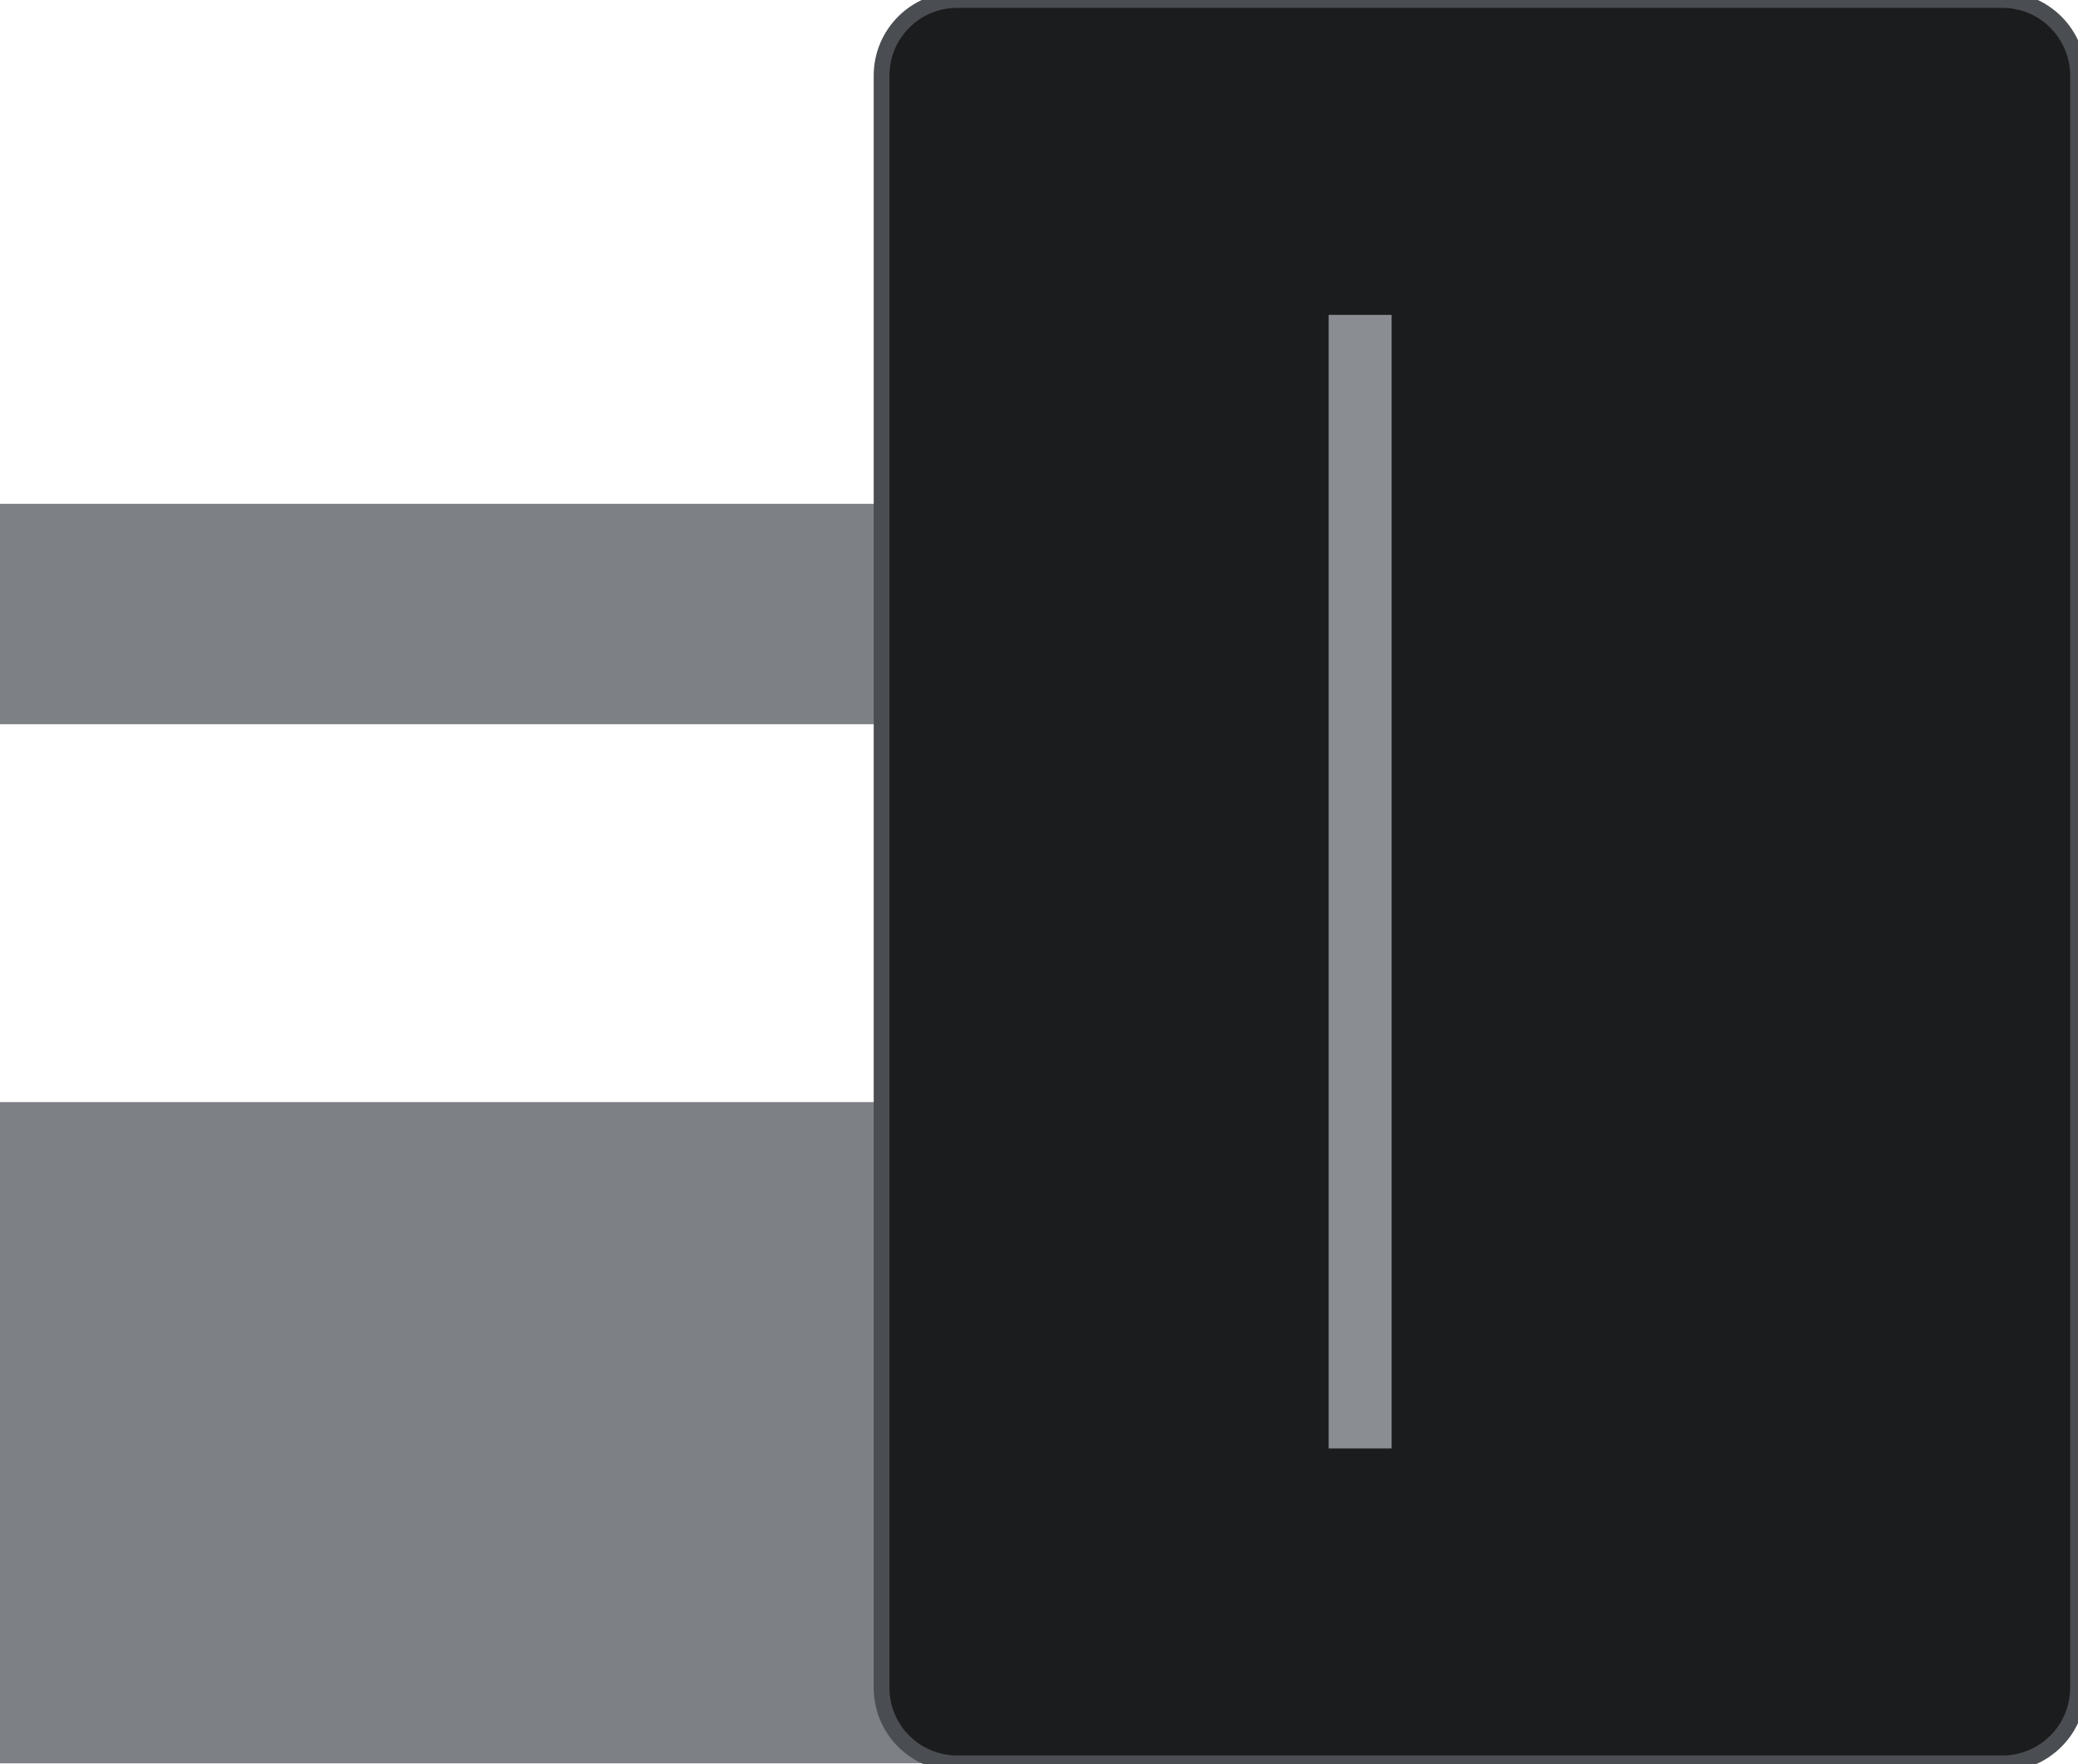
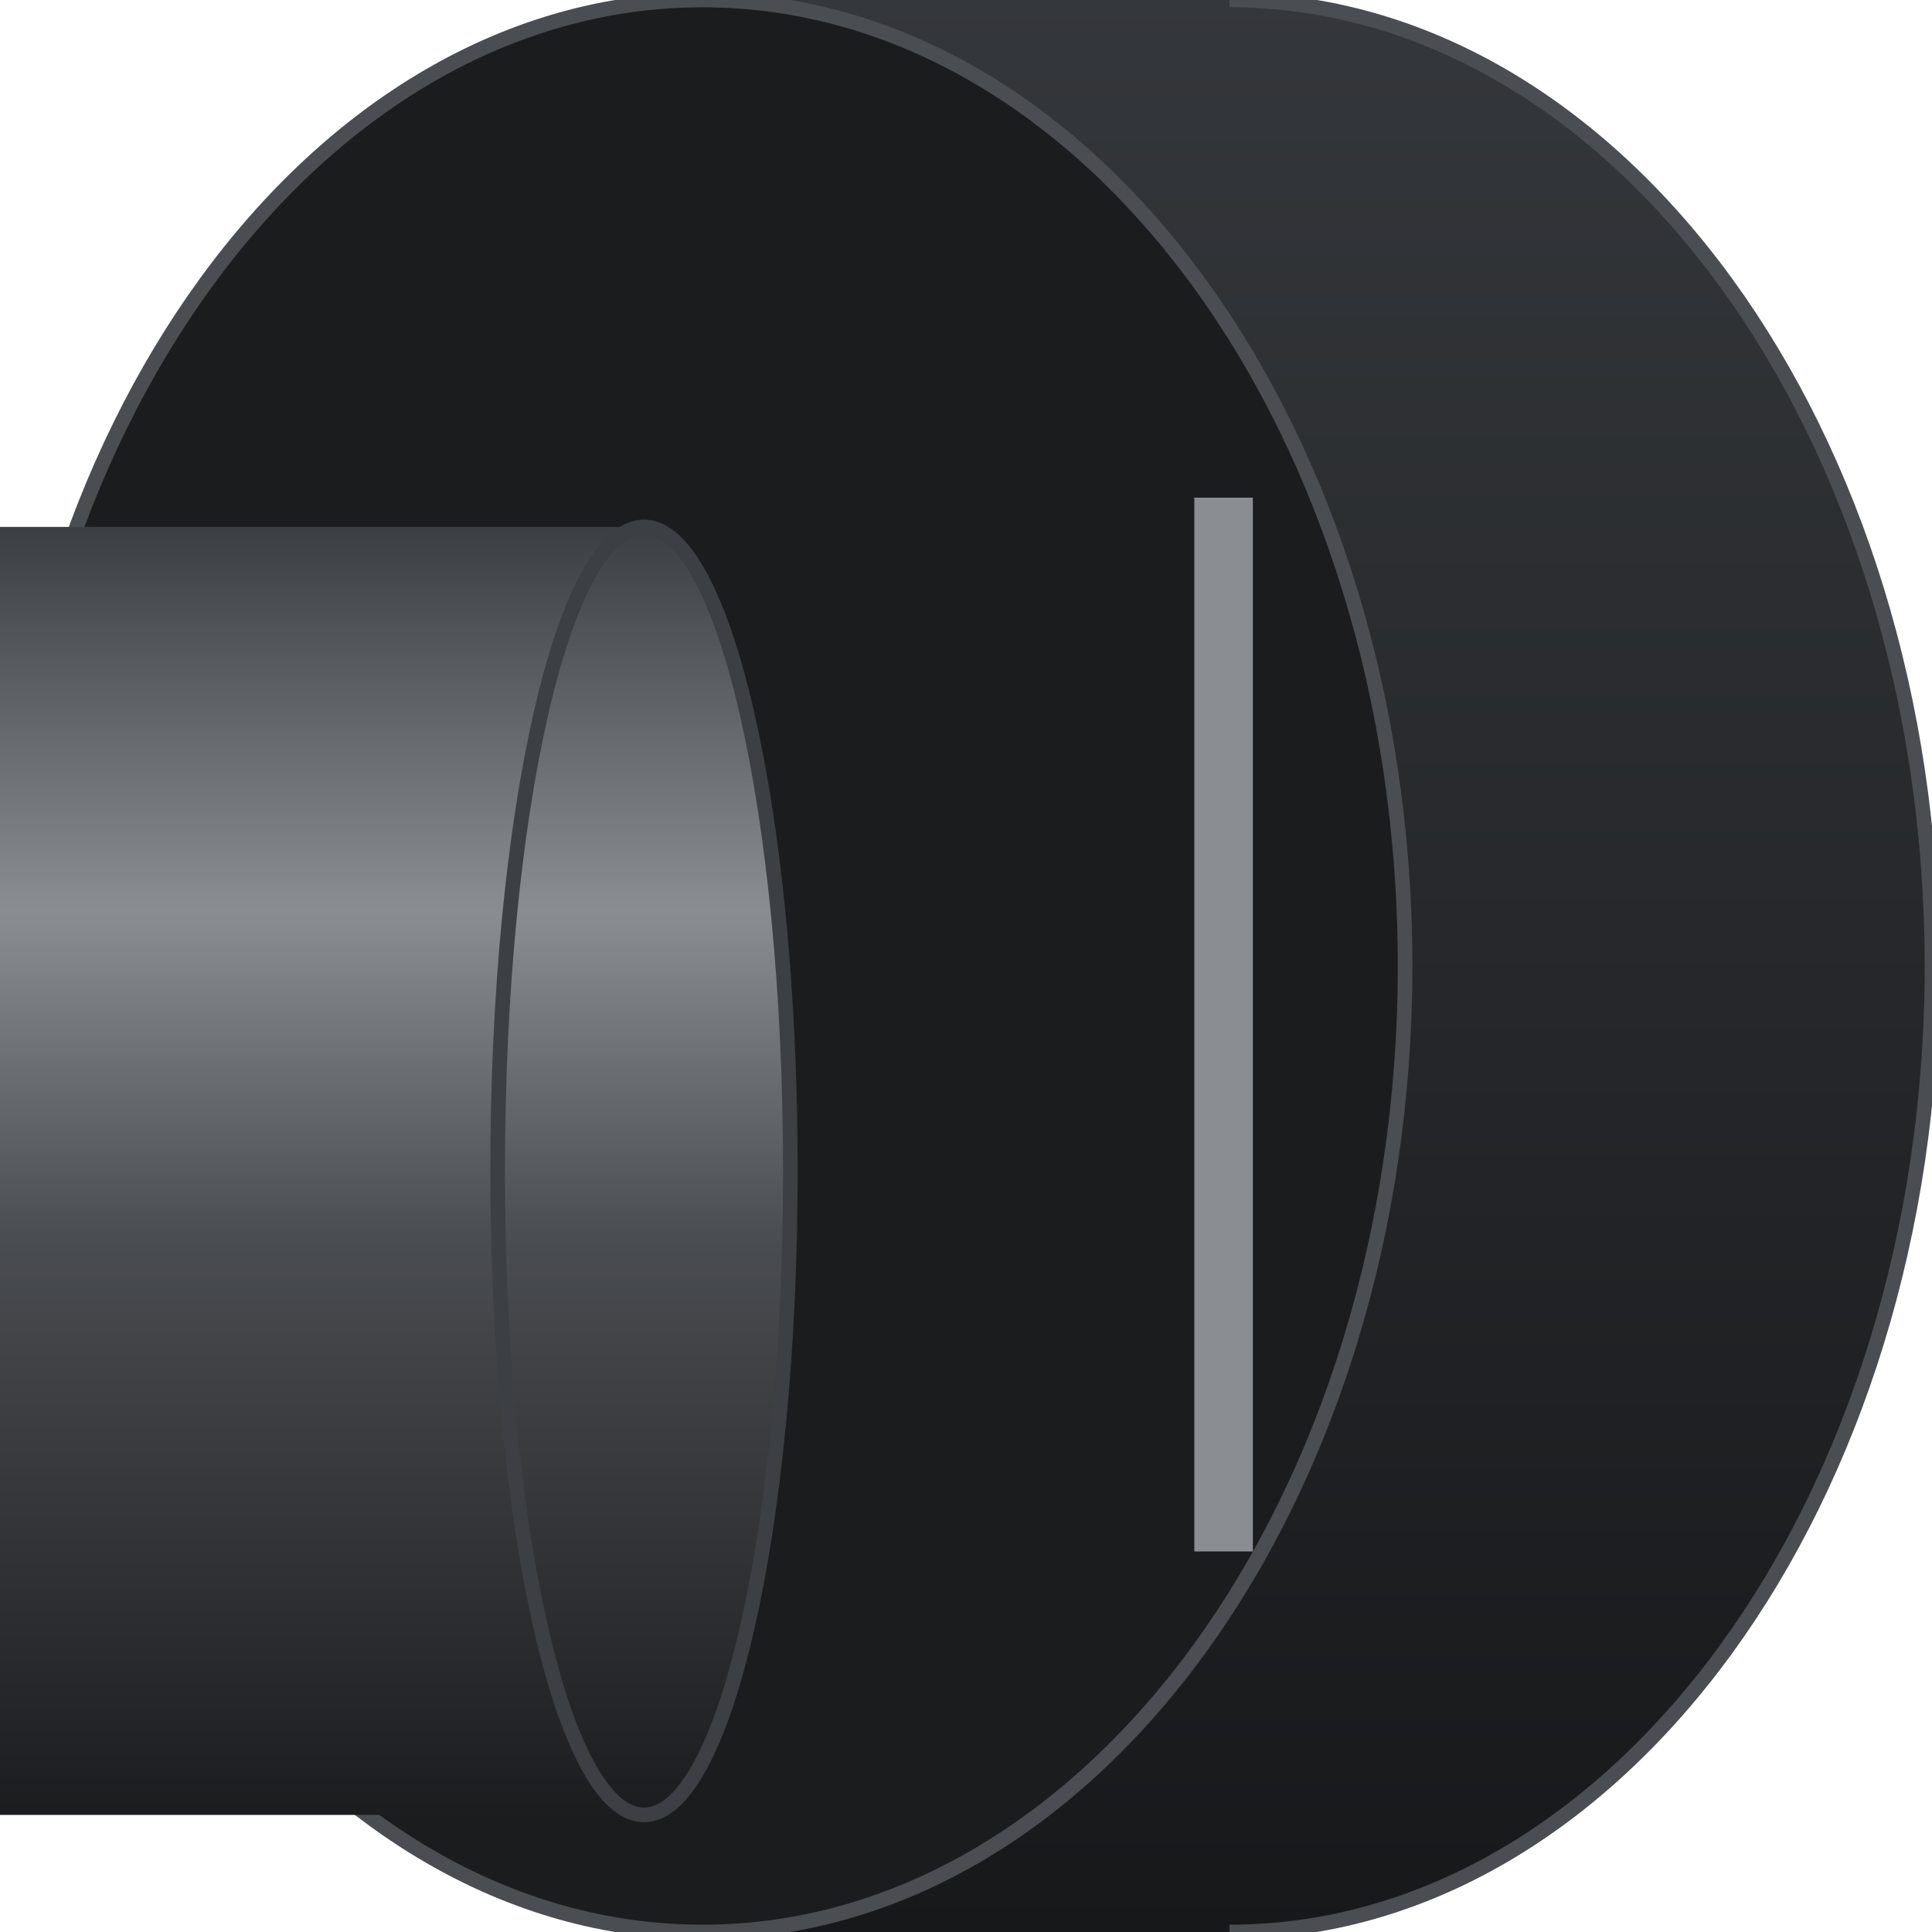
- <svg xmlns="http://www.w3.org/2000/svg" width="33mm" height="28mm" viewBox="0 0 33 28">
-   <rect id="cord-line-1" x="0" y="8" width="15" height="3.5" fill="#7d8085" />
-   <rect id="cord-line-2" x="0" y="17.5" width="15" height="10.5" fill="#7d8085" />
-   <rect id="relief" x="14" y="0" width="19" height="28" rx="1.2" fill="#1b1c1e" stroke="#4a4d51" stroke-width="0.25" />
-   <rect id="boot-edge" x="21.1" y="5" width="1" height="18" fill="#8a8d91" />
+ <svg xmlns="http://www.w3.org/2000/svg" width="33mm" height="33mm" viewBox="0 0 33 33">
+   <defs>
+     <linearGradient id="boss-shade" x1="0" y1="0" x2="0" y2="1">
+       <stop offset="0" stop-color="#34373b" />
+       <stop offset="1" stop-color="#17181a" />
+     </linearGradient>
+     <linearGradient id="cord-shade" x1="0" y1="0" x2="0" y2="1">
+       <stop offset="0" stop-color="#3a3d41" />
+       <stop offset="0.3" stop-color="#8a8d91" />
+       <stop offset="0.55" stop-color="#4a4d51" />
+       <stop offset="1" stop-color="#1b1c1e" />
+     </linearGradient>
+   </defs>
+   <ellipse id="shank-end" cx="21" cy="16.5" rx="12" ry="16.5" fill="url(#boss-shade)" stroke="#4a4d51" stroke-width="0.25" />
+   <rect id="shank" x="12" y="0" width="9" height="33" fill="url(#boss-shade)" />
+   <ellipse id="relief" cx="12" cy="16.5" rx="12" ry="16.5" fill="#1b1c1e" stroke="#4a4d51" stroke-width="0.25" />
+   <rect id="boss-edge" x="20.4" y="8.5" width="1" height="18" fill="#8a8d91" />
+   <rect id="cord" x="0" y="9" width="11" height="22" fill="url(#cord-shade)" />
+   <ellipse id="cord-end" cx="11" cy="20" rx="2.5" ry="11" fill="url(#cord-shade)" stroke="#3c3f43" stroke-width="0.25" />
</svg>
